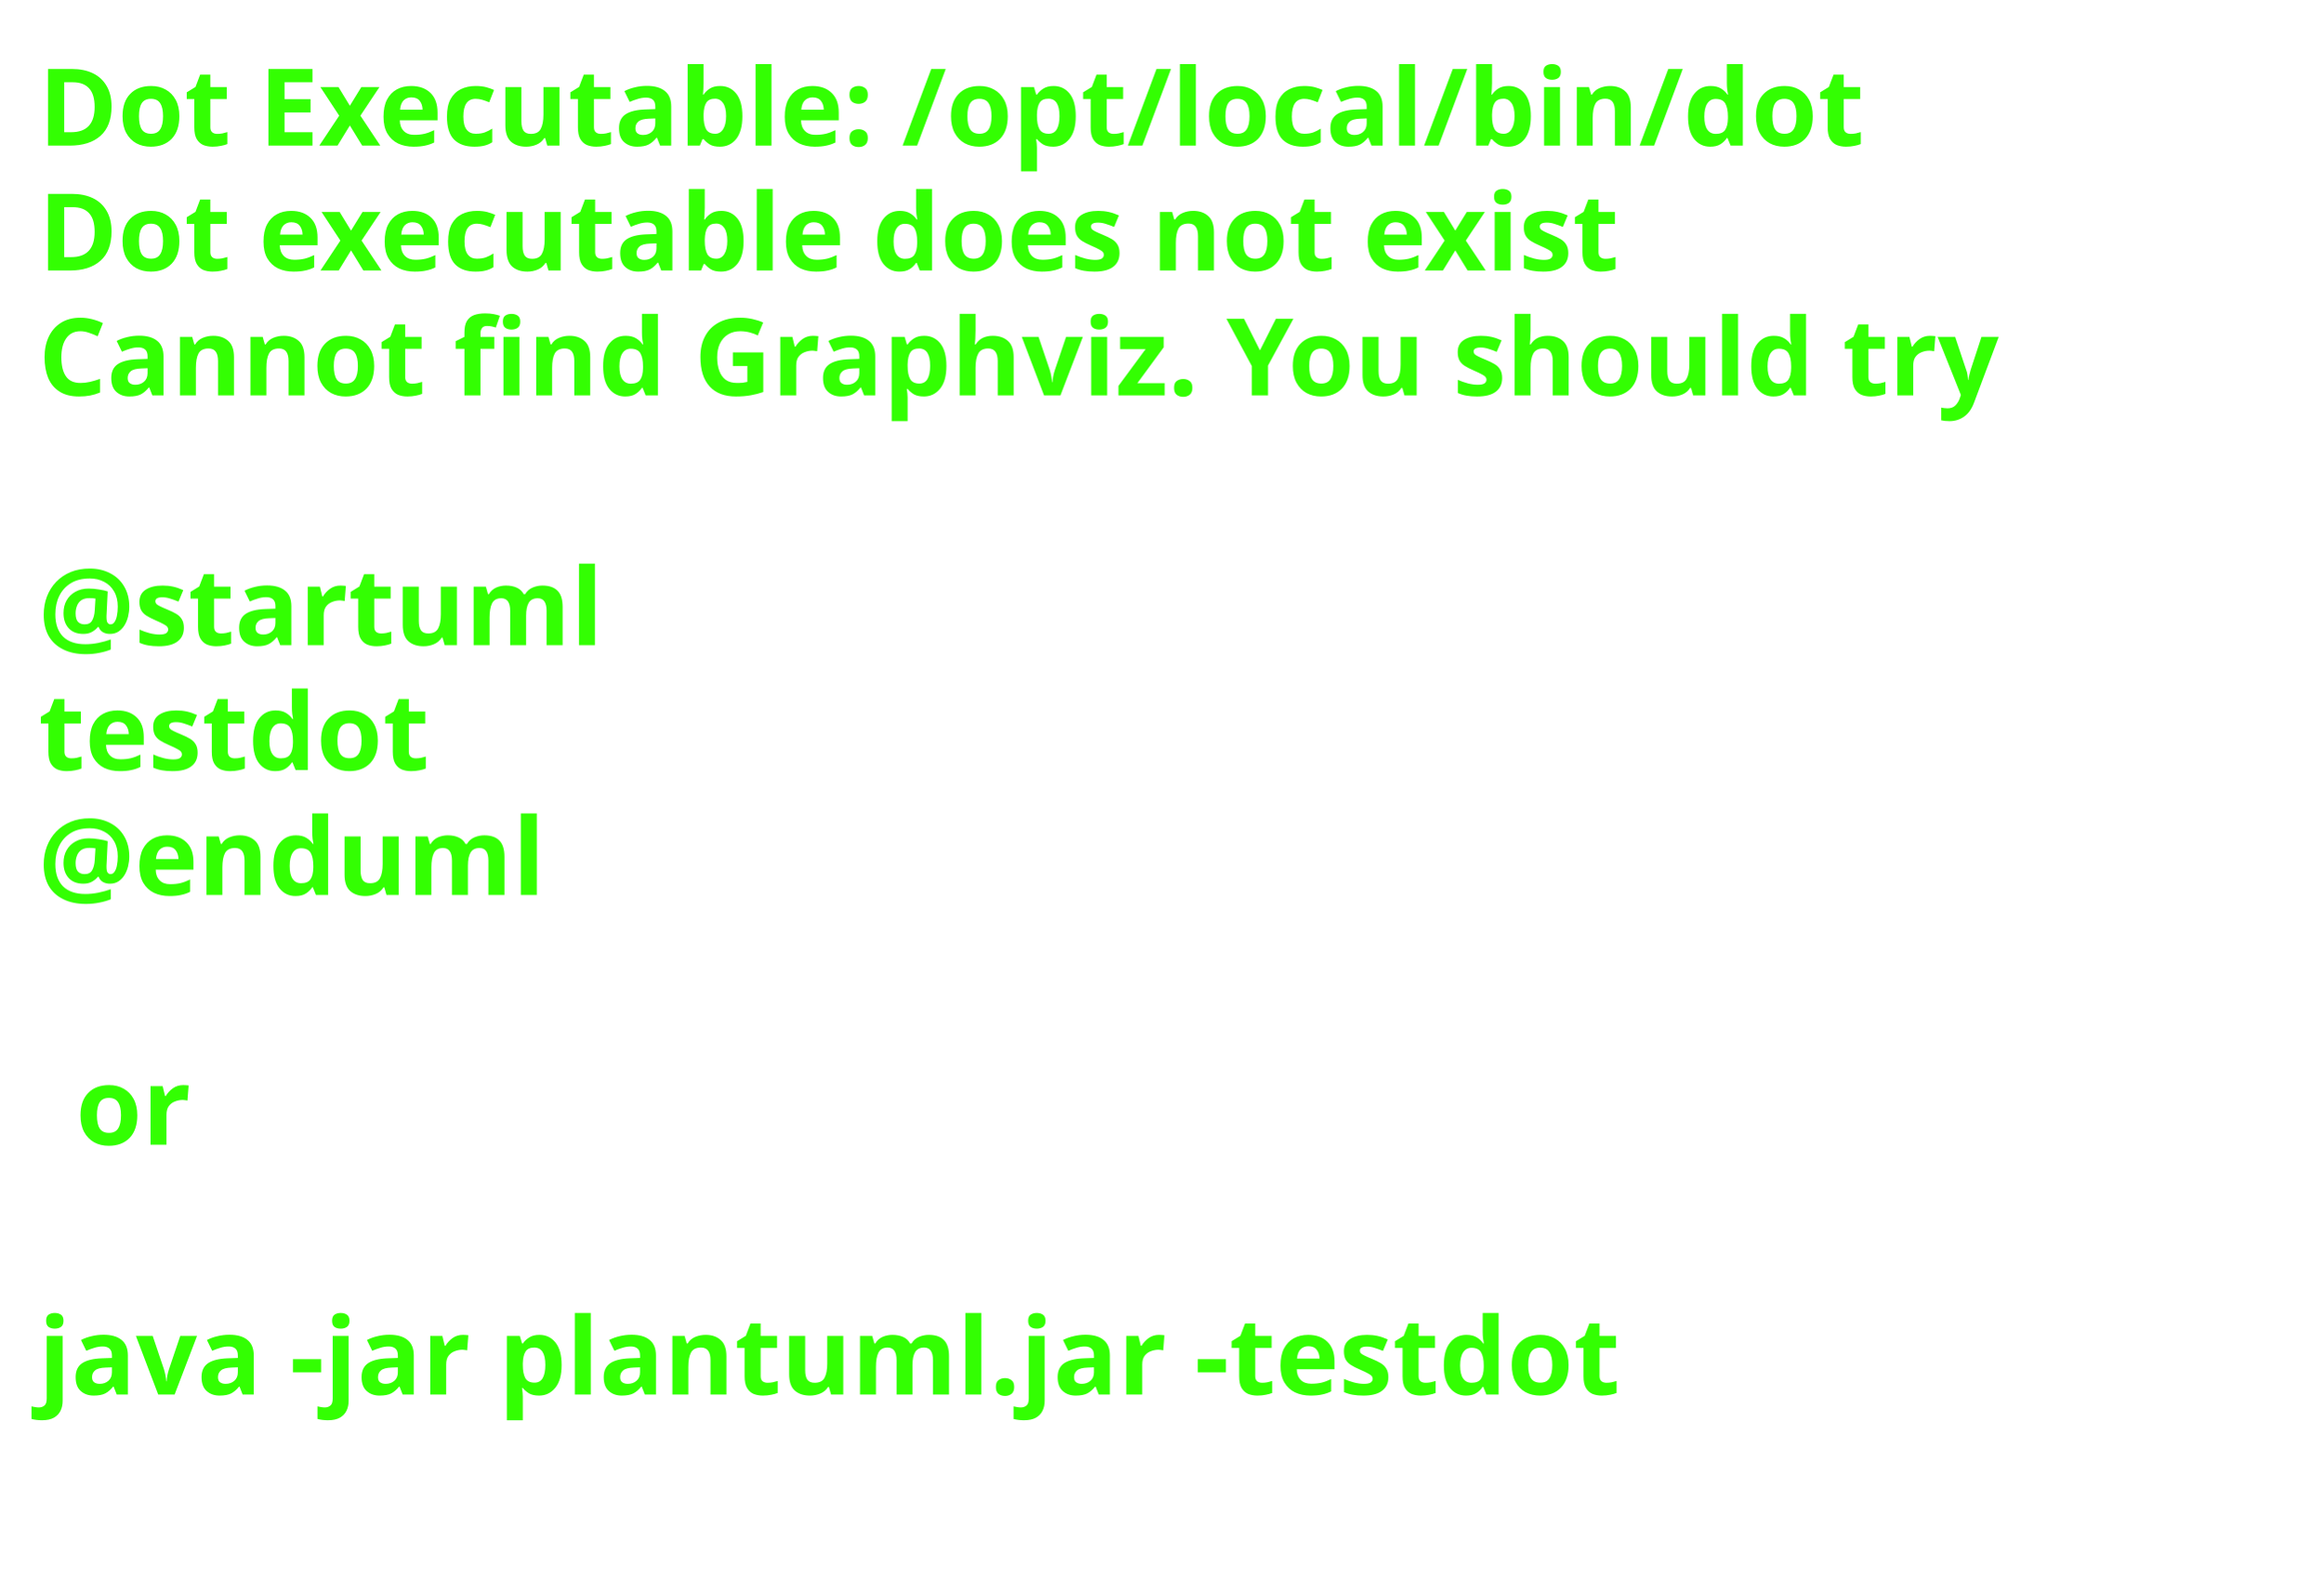
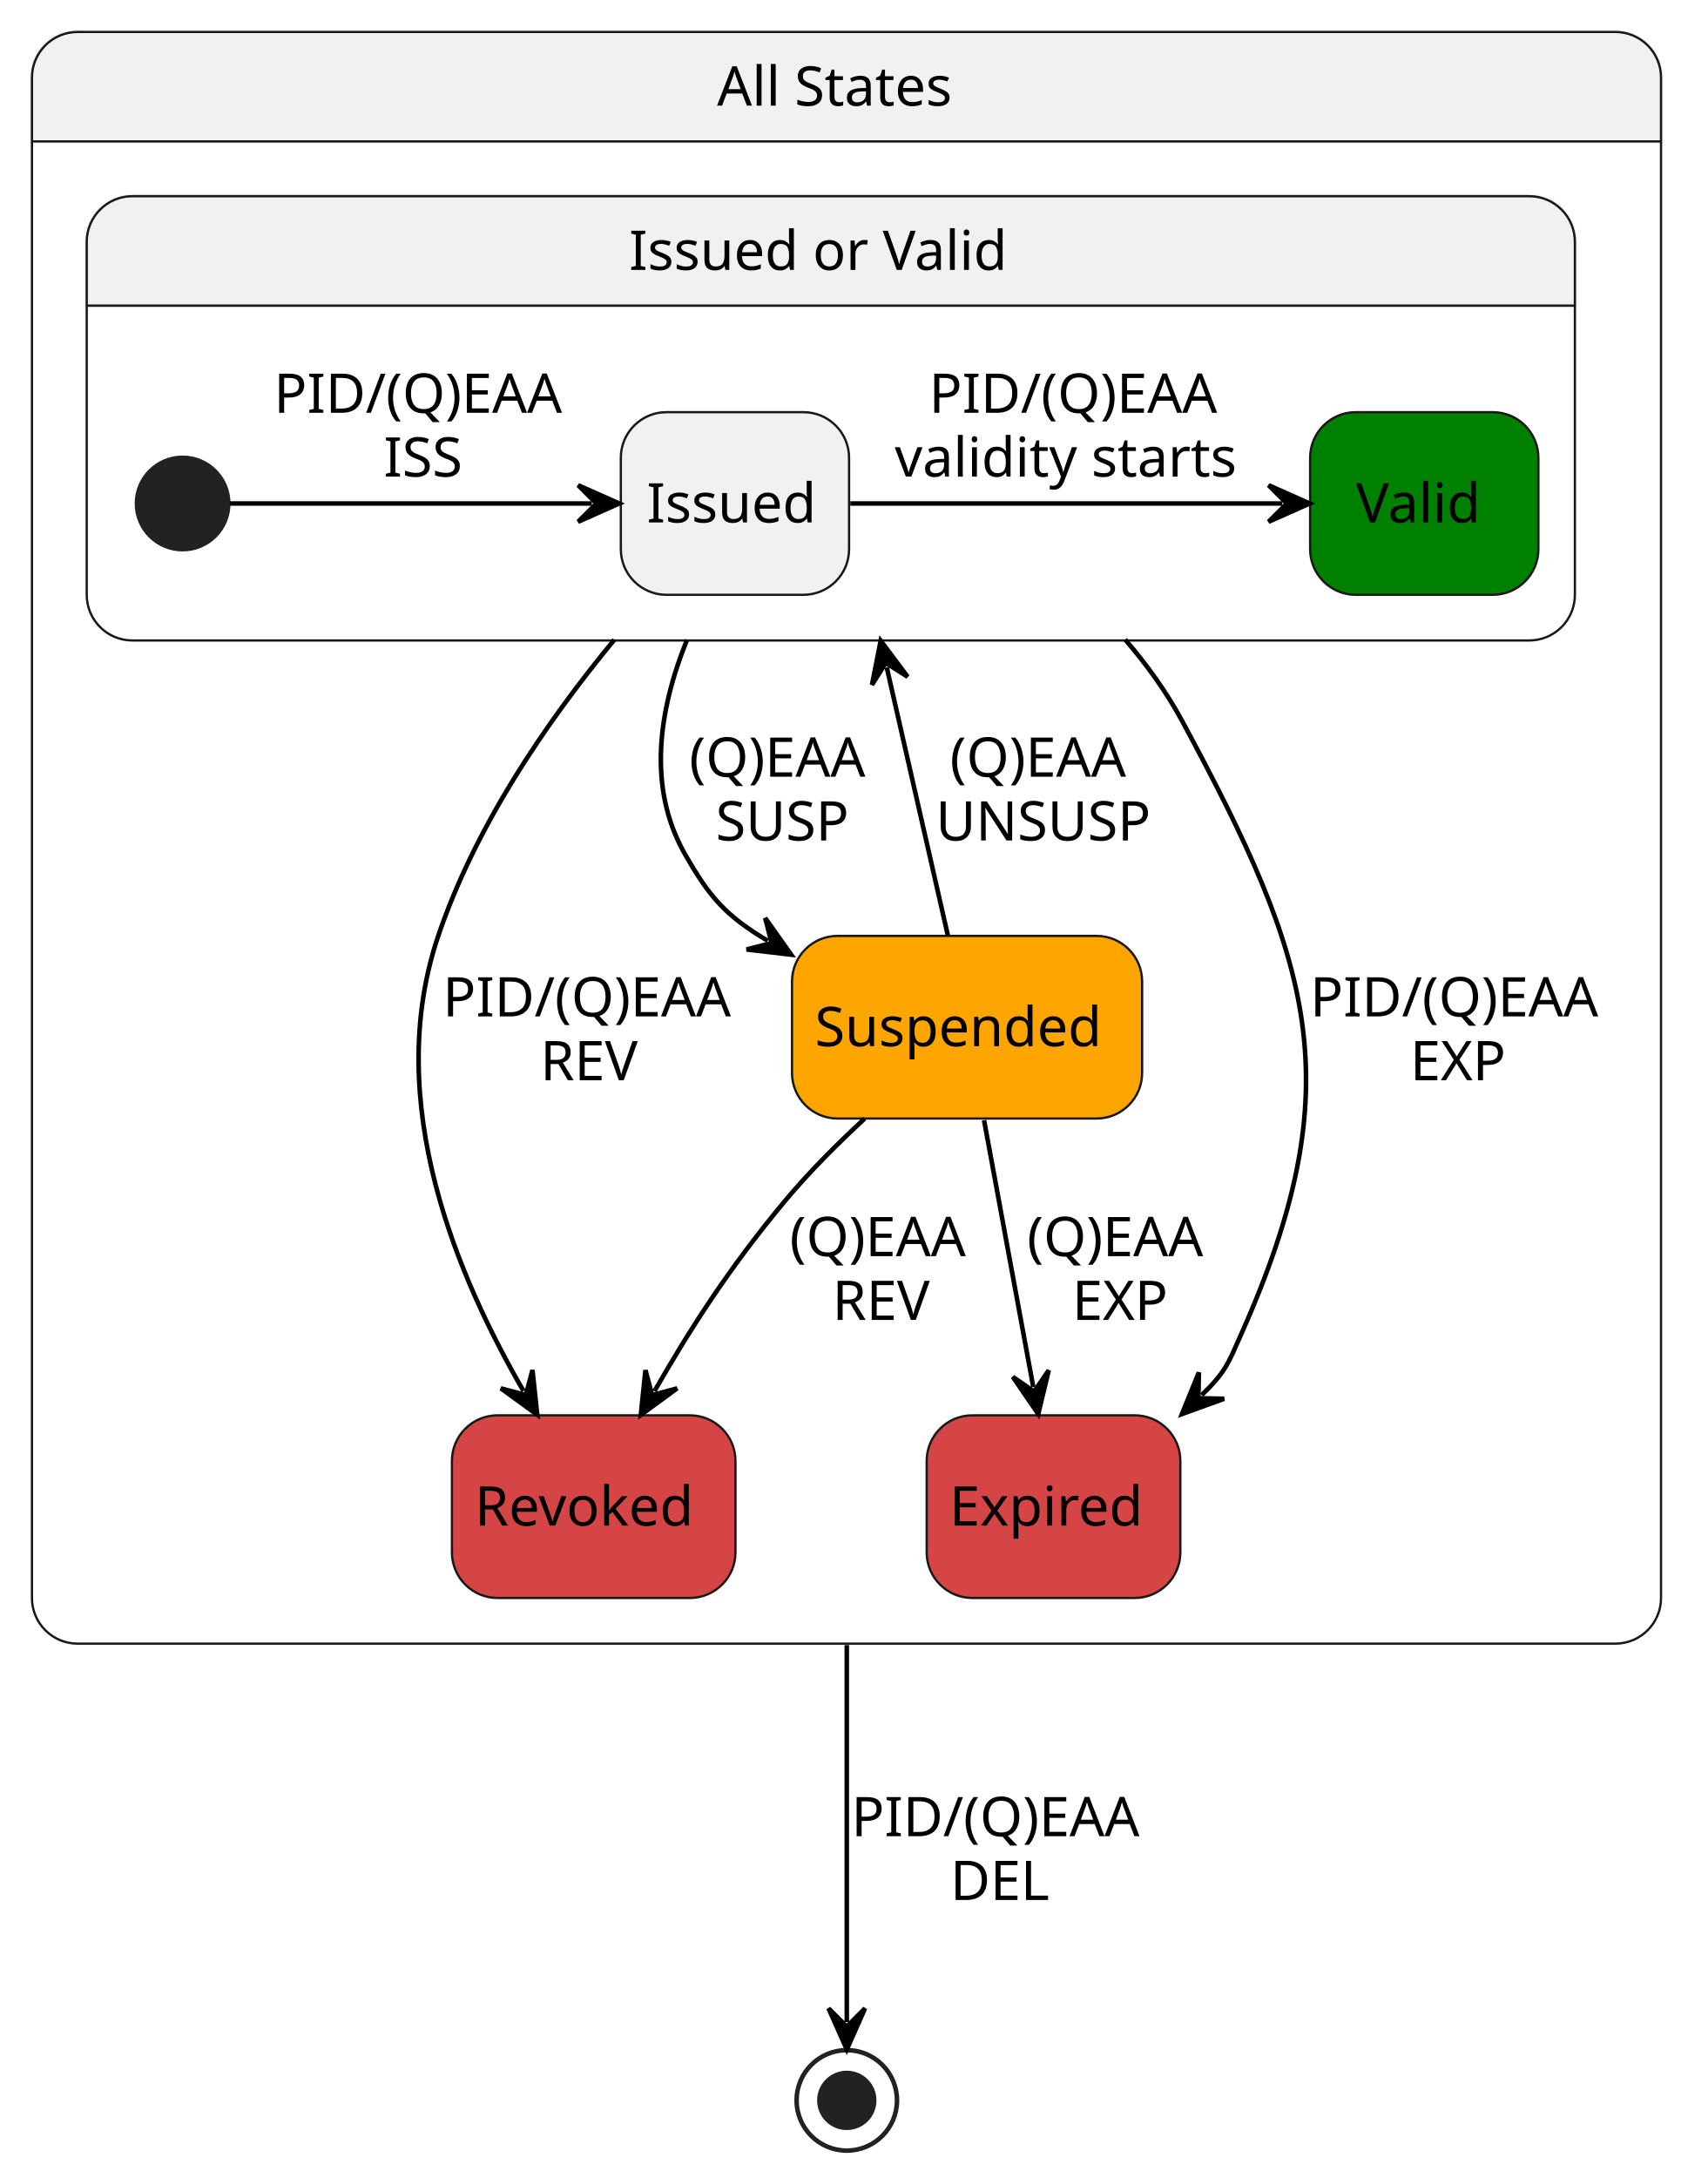
- <svg xmlns="http://www.w3.org/2000/svg" contentStyleType="text/css" data-diagram-type="STATE" height="206px" preserveAspectRatio="none" style="width:303px;height:206px;background:#FFFFFF;" version="1.1" viewBox="0 0 303 206" width="303px" zoomAndPan="magnify">
+ <svg xmlns="http://www.w3.org/2000/svg" contentStyleType="text/css" data-diagram-type="STATE" height="477px" preserveAspectRatio="none" style="width:374px;height:477px;background:#FFFFFF;" version="1.1" viewBox="0 0 374 477" width="374px" zoomAndPan="magnify">
  <defs />
  <g>
-     <text fill="#33FF02" font-family="sans-serif" font-size="14" font-weight="bold" lengthAdjust="spacing" textLength="264.954" x="5" y="19">Dot Executable: /opt/local/bin/dot</text>
-     <text fill="#33FF02" font-family="sans-serif" font-size="14" font-weight="bold" lengthAdjust="spacing" textLength="236.264" x="5" y="35.297">Dot executable does not exist</text>
-     <text fill="#33FF02" font-family="sans-serif" font-size="14" font-weight="bold" lengthAdjust="spacing" textLength="291.587" x="5" y="51.594">Cannot find Graphviz. You should try</text>
-     <text fill="#33FF02" font-family="sans-serif" font-size="14" font-weight="bold" lengthAdjust="spacing" textLength="4.874" x="5" y="67.891"> </text>
-     <text fill="#33FF02" font-family="sans-serif" font-size="14" font-weight="bold" lengthAdjust="spacing" textLength="81.423" x="5" y="84.188">@startuml</text>
-     <text fill="#33FF02" font-family="sans-serif" font-size="14" font-weight="bold" lengthAdjust="spacing" textLength="57.545" x="5" y="100.484">testdot</text>
-     <text fill="#33FF02" font-family="sans-serif" font-size="14" font-weight="bold" lengthAdjust="spacing" textLength="72.837" x="5" y="116.781">@enduml</text>
-     <text fill="#33FF02" font-family="sans-serif" font-size="14" font-weight="bold" lengthAdjust="spacing" textLength="4.874" x="5" y="133.078"> </text>
-     <text fill="#33FF02" font-family="sans-serif" font-size="14" font-weight="bold" lengthAdjust="spacing" textLength="16.523" x="9.874" y="149.375">or</text>
-     <text fill="#33FF02" font-family="sans-serif" font-size="14" font-weight="bold" lengthAdjust="spacing" textLength="4.874" x="5" y="165.672"> </text>
-     <text fill="#33FF02" font-family="sans-serif" font-size="14" font-weight="bold" lengthAdjust="spacing" textLength="234.507" x="5" y="181.969">java -jar plantuml.jar -testdot</text>
-     <text fill="#33FF02" font-family="sans-serif" font-size="14" font-weight="bold" lengthAdjust="spacing" textLength="4.874" x="5" y="198.266"> </text>
+     <path d="M17,7 L353.867,7 A10,10 0 0 1 363.867,17 L363.867,30.969 L7,30.969 L7,17 A10,10 0 0 1 17,7" fill="#F1F1F1" style="stroke:#F1F1F1;stroke-width:1;" />
+     <rect fill="none" height="352.969" rx="10" ry="10" style="stroke:#181818;stroke-width:0.5;" width="356.867" x="7" y="7" />
+     <line style="stroke:#181818;stroke-width:0.5;" x1="7" x2="363.867" y1="30.969" y2="30.969" />
+     <text fill="#000000" font-family="sans-serif" font-size="12" lengthAdjust="spacing" textLength="56.707" x="157.08" y="23.139">All States</text>
+     <rect fill="#FFA500" height="40" rx="10" ry="10" style="stroke:#181818;stroke-width:0.5;" width="76.697" x="173.5" y="204.969" />
+     <text fill="#000000" font-family="sans-serif" font-size="12" lengthAdjust="spacing" textLength="66.697" x="178.5" y="229.123">Suspended</text>
+     <rect fill="#D64545" height="40" rx="10" ry="10" style="stroke:#181818;stroke-width:0.5;" width="62.113" x="99" y="309.969" />
+     <text fill="#000000" font-family="sans-serif" font-size="12" lengthAdjust="spacing" textLength="52.113" x="104" y="334.123">Revoked</text>
+     <rect fill="#D64545" height="40" rx="10" ry="10" style="stroke:#181818;stroke-width:0.5;" width="55.568" x="203" y="309.969" />
+     <text fill="#000000" font-family="sans-serif" font-size="12" lengthAdjust="spacing" textLength="45.568" x="208" y="334.123">Expired</text>
+     <path d="M29,42.969 L335,42.969 A10,10 0 0 1 345,52.969 L345,66.938 L19,66.938 L19,52.969 A10,10 0 0 1 29,42.969" fill="#F1F1F1" style="stroke:#F1F1F1;stroke-width:1;" />
+     <rect fill="none" height="97.299" rx="10" ry="10" style="stroke:#181818;stroke-width:0.5;" width="326" x="19" y="42.969" />
+     <line style="stroke:#181818;stroke-width:0.5;" x1="19" x2="345" y1="66.938" y2="66.938" />
+     <text fill="#000000" font-family="sans-serif" font-size="12" lengthAdjust="spacing" textLength="88.4" x="137.8" y="59.107">Issued or Valid</text>
+     <rect fill="#008000" height="40" rx="10" ry="10" style="stroke:#181818;stroke-width:0.5;" width="50" x="287" y="90.268" />
+     <text fill="#000000" font-family="sans-serif" font-size="12" lengthAdjust="spacing" textLength="29.848" x="297.076" y="114.422">Valid</text>
+     <ellipse cx="40" cy="110.268" fill="#222222" rx="10" ry="10" style="stroke:#222222;stroke-width:1;" />
+     <rect fill="#F1F1F1" height="40" rx="10" ry="10" style="stroke:#181818;stroke-width:0.5;" width="50" x="136" y="90.268" />
+     <text fill="#000000" font-family="sans-serif" font-size="12" lengthAdjust="spacing" textLength="38.648" x="141.676" y="114.422">Issued</text>
+     <g class="link" data-entity-1="*start*IssuedOrValid" data-entity-2="Issued" data-source-line="27" data-uid="lnk4" id="link_*start*IssuedOrValid_Issued">
+       <path d="M50.32,110.268 C69.06,110.268 103.21,110.268 129.65,110.268" fill="none" id="*start*IssuedOrValid-to-Issued" style="stroke:#000000;stroke-width:1;" />
+       <polygon fill="#000000" points="135.65,110.268,126.65,106.268,130.65,110.268,126.65,114.268,135.65,110.268" style="stroke:#000000;stroke-width:1;" />
+       <text fill="#000000" font-family="sans-serif" font-size="12" lengthAdjust="spacing" textLength="66.867" x="60" y="90.406">PID/(Q)EAA</text>
+       <text fill="#000000" font-family="sans-serif" font-size="12" lengthAdjust="spacing" textLength="18.773" x="84.047" y="104.375">ISS</text>
+     </g>
+     <g class="link" data-entity-1="Issued" data-entity-2="Valid" data-source-line="28" data-uid="lnk5" id="link_Issued_Valid">
+       <path d="M186.27,110.268 C214.23,110.268 253.01,110.268 280.9,110.268" fill="none" id="Issued-to-Valid" style="stroke:#000000;stroke-width:1;" />
+       <polygon fill="#000000" points="286.9,110.268,277.9,106.268,281.9,110.268,277.9,114.268,286.9,110.268" style="stroke:#000000;stroke-width:1;" />
+       <text fill="#000000" font-family="sans-serif" font-size="12" lengthAdjust="spacing" textLength="66.867" x="203.515" y="90.406">PID/(Q)EAA</text>
+       <text fill="#000000" font-family="sans-serif" font-size="12" lengthAdjust="spacing" textLength="81.897" x="196" y="104.375">validity starts</text>
+     </g>
+     <g class="link" data-entity-1="IssuedOrValid" data-entity-2="Suspended" data-source-line="32" data-uid="lnk6" id="link_IssuedOrValid_Suspended">
+       <path d="M150.5,140.119 C144.24,155.609 141.79,172.509 150,186.969 C155.32,196.339 158.909,200.539 168.169,206.029" fill="none" id="IssuedOrValid-to-Suspended" style="stroke:#000000;stroke-width:1;" />
+       <polygon fill="#000000" points="173.33,209.089,167.628,201.058,169.029,206.539,163.548,207.94,173.33,209.089" style="stroke:#000000;stroke-width:1;" />
+       <text fill="#000000" font-family="sans-serif" font-size="12" lengthAdjust="spacing" textLength="42.809" x="151" y="170.107">(Q)EAA</text>
+       <text fill="#000000" font-family="sans-serif" font-size="12" lengthAdjust="spacing" textLength="31.254" x="156.777" y="184.076">SUSP</text>
+     </g>
+     <g class="link" data-entity-1="IssuedOrValid" data-entity-2="Revoked" data-source-line="33" data-uid="lnk7" id="link_IssuedOrValid_Revoked">
+       <path d="M134.58,140.109 C119.17,158.759 104,181.329 96,204.969 C83.62,241.549 100.496,280.125 114.686,304.655" fill="none" id="IssuedOrValid-to-Revoked" style="stroke:#000000;stroke-width:1;" />
+       <polygon fill="#000000" points="117.69,309.849,116.646,300.055,115.186,305.521,109.721,304.061,117.69,309.849" style="stroke:#000000;stroke-width:1;" />
+       <text fill="#000000" font-family="sans-serif" font-size="12" lengthAdjust="spacing" textLength="66.867" x="97" y="222.607">PID/(Q)EAA</text>
+       <text fill="#000000" font-family="sans-serif" font-size="12" lengthAdjust="spacing" textLength="24.129" x="118.369" y="236.576">REV</text>
+     </g>
+     <g class="link" data-entity-1="IssuedOrValid" data-entity-2="Expired" data-source-line="34" data-uid="lnk8" id="link_IssuedOrValid_Expired">
+       <path d="M246.48,140.069 C251.29,145.649 255.58,151.639 259,157.969 C287.4,210.639 296.31,237.289 272,291.969 C269.04,298.629 268.547,300.433 263.237,305.533" fill="none" id="IssuedOrValid-to-Expired" style="stroke:#000000;stroke-width:1;" />
+       <polygon fill="#000000" points="258.91,309.689,268.172,306.339,262.516,306.225,262.63,300.57,258.91,309.689" style="stroke:#000000;stroke-width:1;" />
+       <text fill="#000000" font-family="sans-serif" font-size="12" lengthAdjust="spacing" textLength="66.867" x="287" y="222.607">PID/(Q)EAA</text>
+       <text fill="#000000" font-family="sans-serif" font-size="12" lengthAdjust="spacing" textLength="23.039" x="308.914" y="236.576">EXP</text>
+     </g>
+     <g class="link" data-entity-1="IssuedOrValid" data-entity-2="Suspended" data-source-line="36" data-uid="lnk10" id="link_IssuedOrValid_Suspended">
+       <path d="M194.254,146.169 C199.344,168.489 203.78,187.949 207.63,204.819" fill="none" id="IssuedOrValid-backto-Suspended" style="stroke:#000000;stroke-width:1;" />
+       <polygon fill="#000000" points="192.92,140.319,191.021,149.983,194.032,145.194,198.821,148.204,192.92,140.319" style="stroke:#000000;stroke-width:1;" />
+       <text fill="#000000" font-family="sans-serif" font-size="12" lengthAdjust="spacing" textLength="42.809" x="208.102" y="170.107">(Q)EAA</text>
+       <text fill="#000000" font-family="sans-serif" font-size="12" lengthAdjust="spacing" textLength="49.014" x="205" y="184.076">UNSUSP</text>
+     </g>
+     <g class="link" data-entity-1="Suspended" data-entity-2="Revoked" data-source-line="37" data-uid="lnk11" id="link_Suspended_Revoked">
+       <path d="M189.41,244.989 C183.44,250.499 177.21,256.719 172,262.969 C159.73,277.669 151.216,290.995 143.366,304.675" fill="none" id="Suspended-to-Revoked" style="stroke:#000000;stroke-width:1;" />
+       <polygon fill="#000000" points="140.38,309.879,148.329,304.063,142.869,305.542,141.39,300.082,140.38,309.879" style="stroke:#000000;stroke-width:1;" />
+       <text fill="#000000" font-family="sans-serif" font-size="12" lengthAdjust="spacing" textLength="42.809" x="173" y="275.107">(Q)EAA</text>
+       <text fill="#000000" font-family="sans-serif" font-size="12" lengthAdjust="spacing" textLength="24.129" x="182.34" y="289.076">REV</text>
+     </g>
+     <g class="link" data-entity-1="Suspended" data-entity-2="Expired" data-source-line="38" data-uid="lnk12" id="link_Suspended_Expired">
+       <path d="M215.57,245.339 C218.97,263.759 222.962,285.398 226.352,303.778" fill="none" id="Suspended-to-Expired" style="stroke:#000000;stroke-width:1;" />
+       <polygon fill="#000000" points="227.44,309.679,229.741,300.103,226.533,304.762,221.874,301.554,227.44,309.679" style="stroke:#000000;stroke-width:1;" />
+       <text fill="#000000" font-family="sans-serif" font-size="12" lengthAdjust="spacing" textLength="42.809" x="225" y="275.107">(Q)EAA</text>
+       <text fill="#000000" font-family="sans-serif" font-size="12" lengthAdjust="spacing" textLength="23.039" x="234.885" y="289.076">EXP</text>
+     </g>
+     <ellipse cx="185.5" cy="460" fill="none" rx="11" ry="11" style="stroke:#222222;stroke-width:1;" />
+     <ellipse cx="185.5" cy="460" fill="#222222" rx="6" ry="6" style="stroke:#222222;stroke-width:1;" />
+     <g class="link" data-entity-1="AllStates" data-entity-2="*end*" data-source-line="43" data-uid="lnk14" id="link_AllStates_*end*">
+       <path d="M185.5,360.29 C185.5,398.62 185.5,426.59 185.5,442.85" fill="none" id="AllStates-to-*end*" style="stroke:#000000;stroke-width:1;" />
+       <polygon fill="#000000" points="185.5,448.85,189.5,439.85,185.5,443.85,181.5,439.85,185.5,448.85" style="stroke:#000000;stroke-width:1;" />
+       <text fill="#000000" font-family="sans-serif" font-size="12" lengthAdjust="spacing" textLength="66.867" x="186.5" y="402.139">PID/(Q)EAA</text>
+       <text fill="#000000" font-family="sans-serif" font-size="12" lengthAdjust="spacing" textLength="23.508" x="208.18" y="416.107">DEL</text>
+     </g>
  </g>
</svg>
